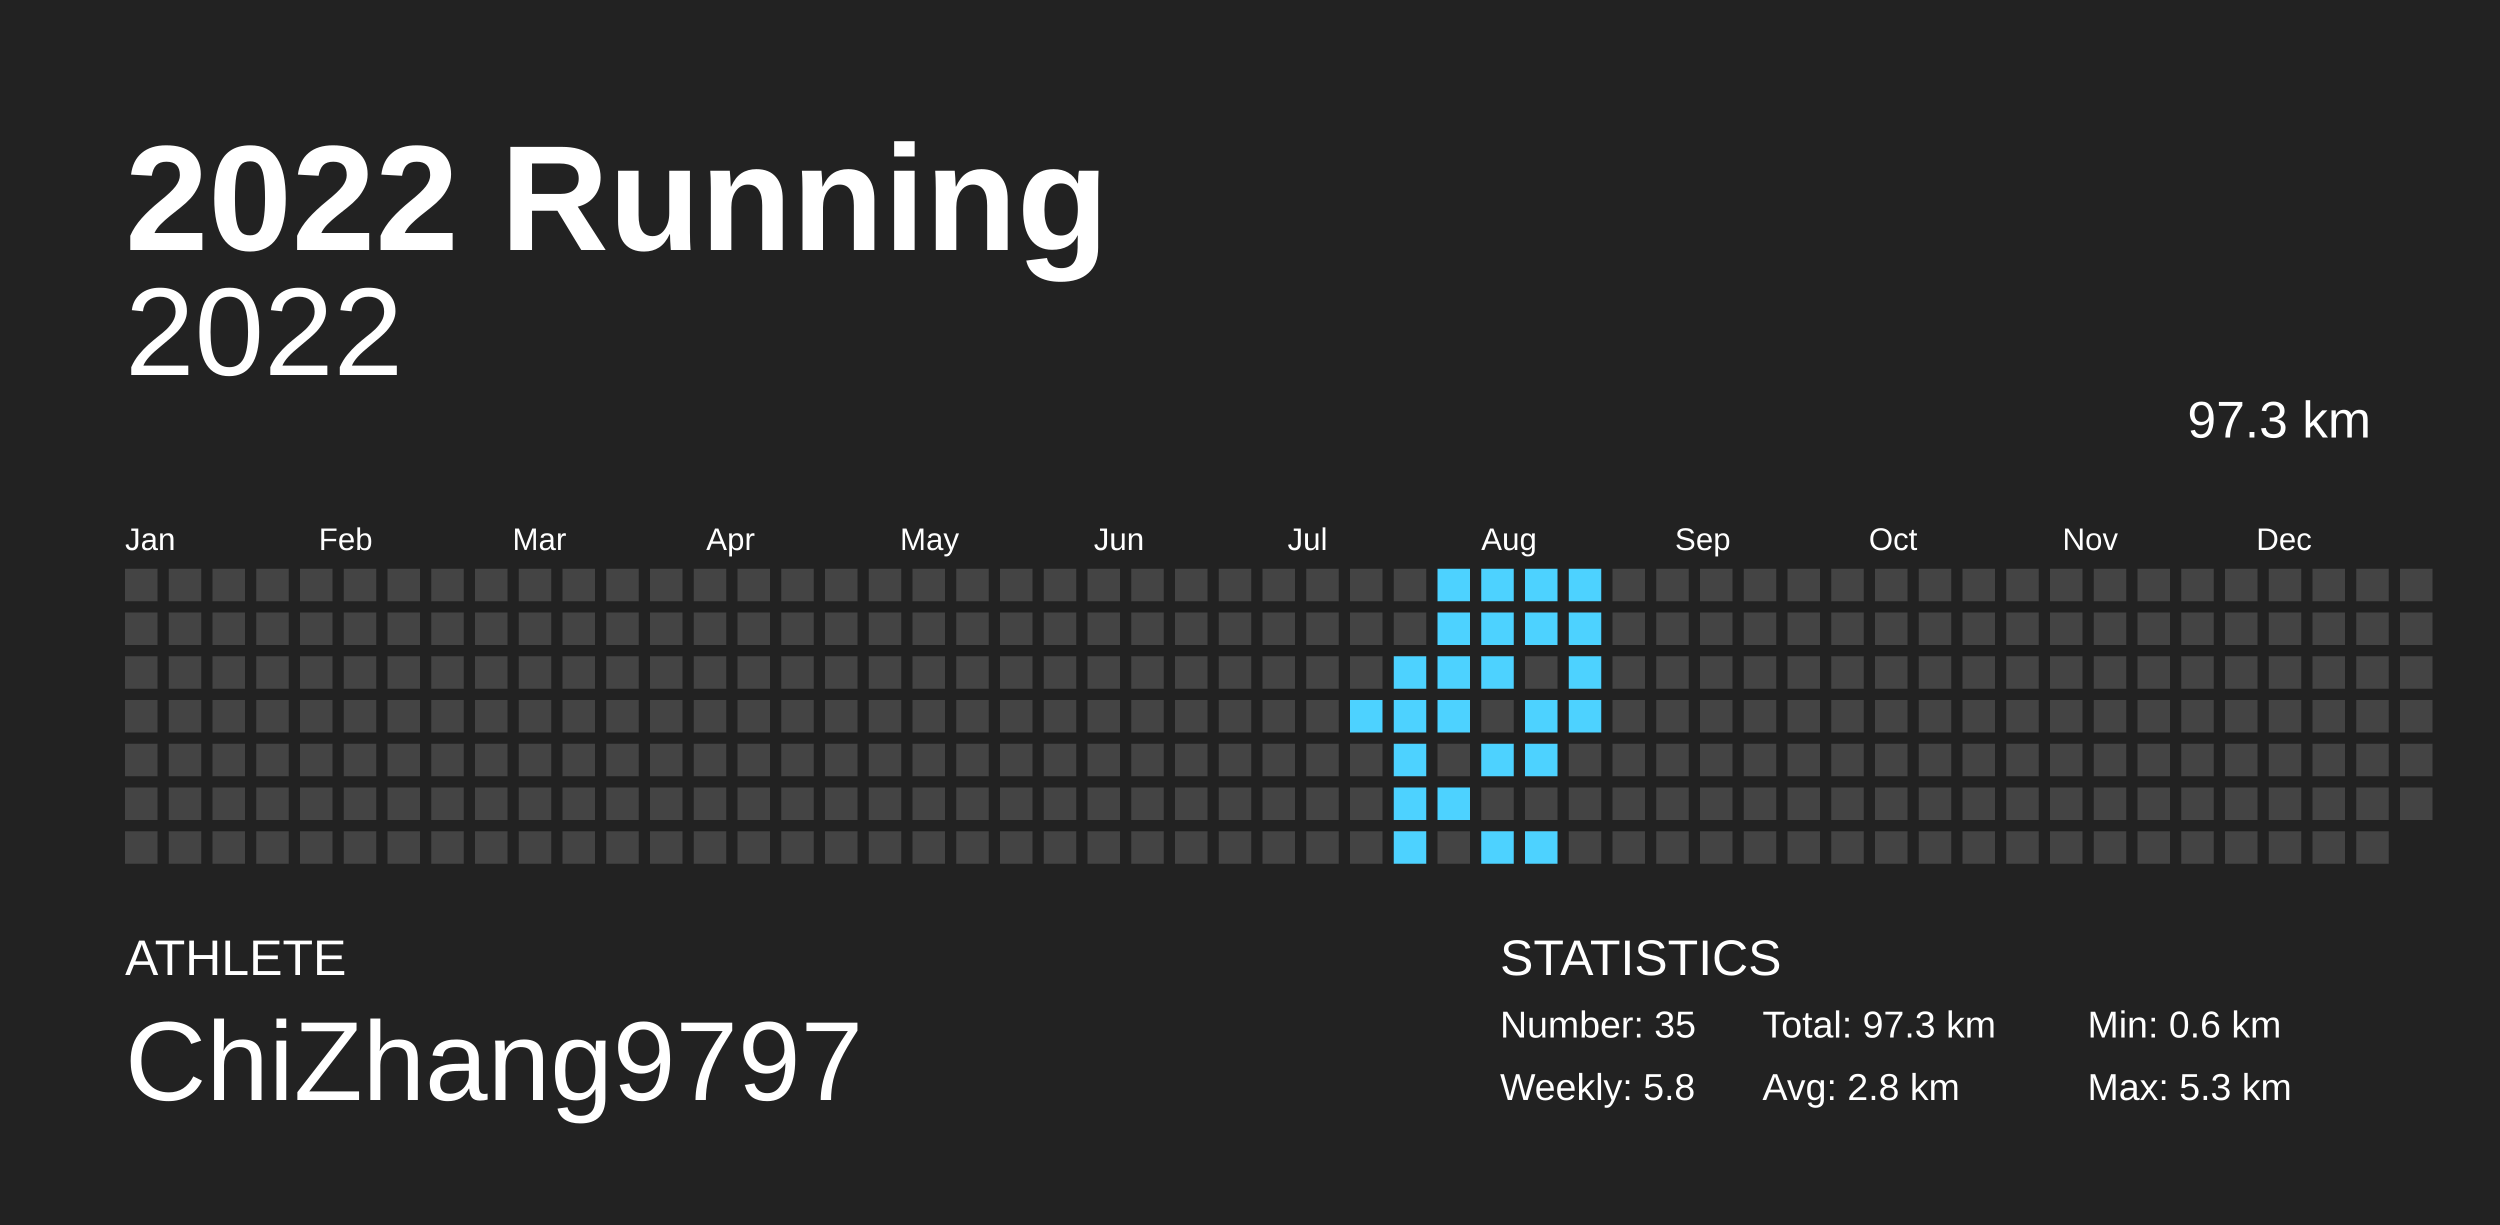
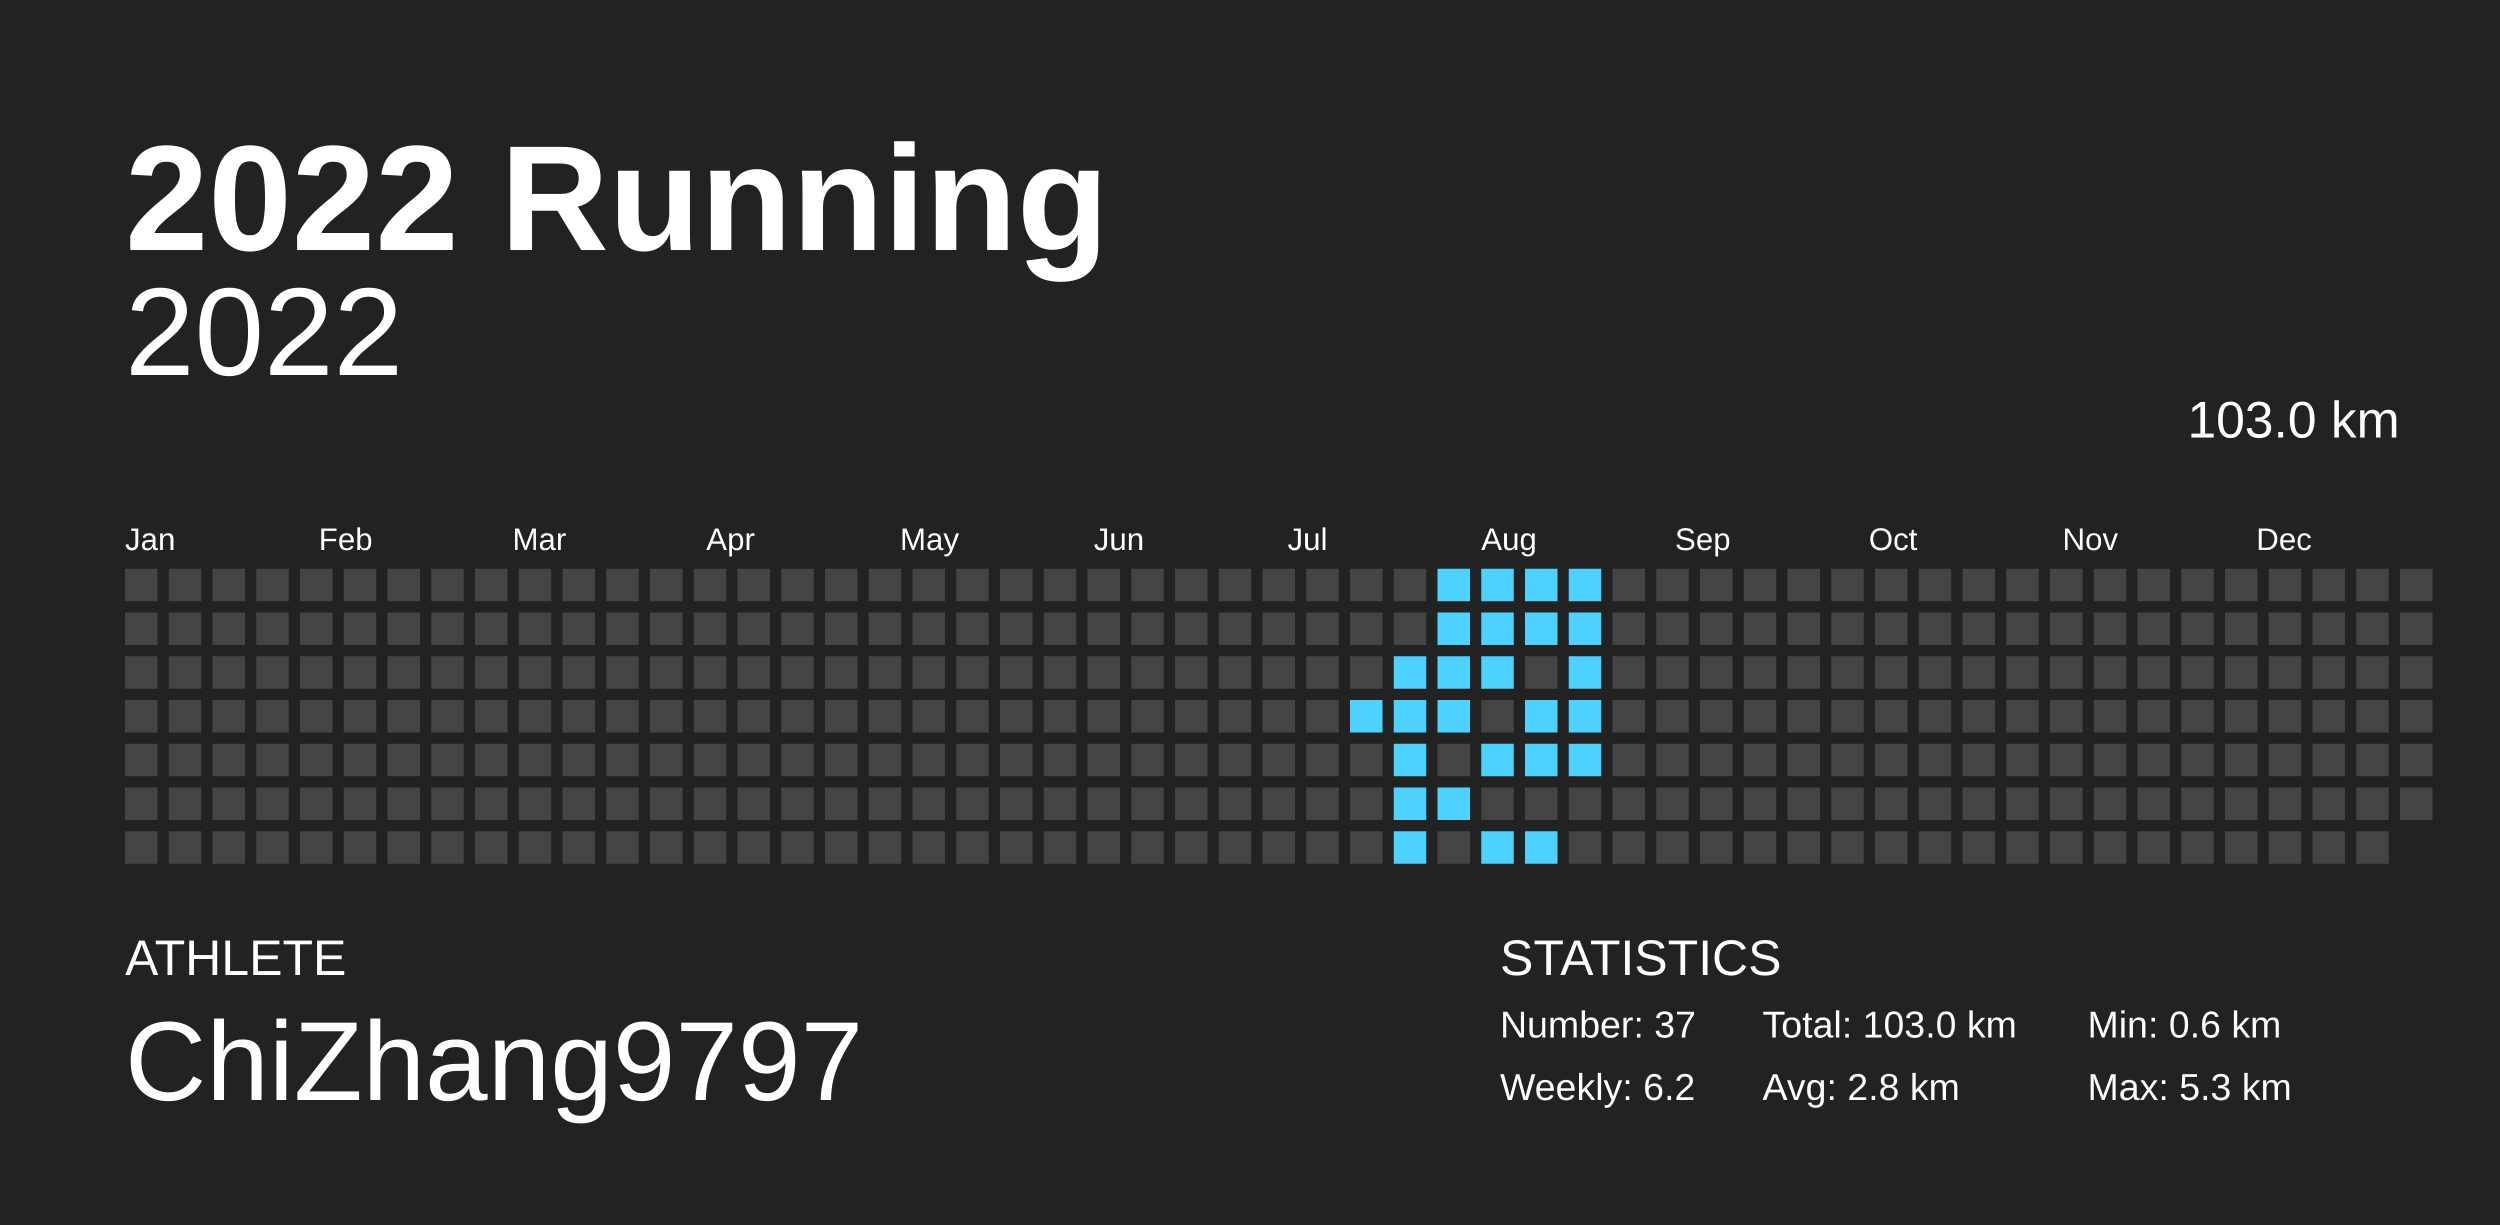
<svg xmlns="http://www.w3.org/2000/svg" baseProfile="full" height="98mm" version="1.1" viewBox="0,0,200,98" width="200mm">
  <defs />
  <rect fill="#222222" height="98" width="200" x="0" y="0" />
  <text fill="#FFFFFF" style="font-size:12px; font-family:Arial; font-weight:bold;" x="10" y="20">2022 Running</text>
  <text fill="#FFFFFF" style="font-size:4px; font-family:Arial" x="10" y="78">ATHLETE</text>
  <text fill="#FFFFFF" style="font-size:9px; font-family:Arial" x="10" y="88">ChiZhang9797</text>
  <text fill="#FFFFFF" style="font-size:4px; font-family:Arial" x="120" y="78">STATISTICS</text>
-   <text fill="#FFFFFF" style="font-size:3px; font-family:Arial" x="120" y="83">Number: 35</text>
-   <text fill="#FFFFFF" style="font-size:3px; font-family:Arial" x="120" y="88">Weekly: 5.8</text>
-   <text fill="#FFFFFF" style="font-size:3px; font-family:Arial" x="141" y="83">Total: 97.3 km</text>
+   <text fill="#FFFFFF" style="font-size:3px; font-family:Arial" x="120" y="83">Number: 37</text>
+   <text fill="#FFFFFF" style="font-size:3px; font-family:Arial" x="120" y="88">Weekly: 6.2</text>
+   <text fill="#FFFFFF" style="font-size:3px; font-family:Arial" x="141" y="83">Total: 103.0 km</text>
  <text fill="#FFFFFF" style="font-size:3px; font-family:Arial" x="141" y="88">Avg: 2.8 km</text>
  <text fill="#FFFFFF" style="font-size:3px; font-family:Arial" x="167" y="83">Min: 0.6 km</text>
  <text fill="#FFFFFF" style="font-size:3px; font-family:Arial" x="167" y="88">Max: 5.3 km</text>
  <text alignment-baseline="hanging" fill="#FFFFFF" style="font-size:10.0px; font-family:Arial;" x="10" y="30">2022</text>
-   <text alignment-baseline="hanging" fill="#FFFFFF" style="font-size:4.125px; font-family:Arial;" x="175" y="35">97.3 km</text>
+   <text alignment-baseline="hanging" fill="#FFFFFF" style="font-size:4.125px; font-family:Arial;" x="175" y="35">103.0 km</text>
  <text fill="#FFFFFF" style="font-size:2.5px; font-family:Arial" x="10.0" y="44">Jan</text>
  <text fill="#FFFFFF" style="font-size:2.5px; font-family:Arial" x="25.5" y="44">Feb</text>
  <text fill="#FFFFFF" style="font-size:2.5px; font-family:Arial" x="41.0" y="44">Mar</text>
  <text fill="#FFFFFF" style="font-size:2.5px; font-family:Arial" x="56.5" y="44">Apr</text>
  <text fill="#FFFFFF" style="font-size:2.5px; font-family:Arial" x="72.0" y="44">May</text>
  <text fill="#FFFFFF" style="font-size:2.5px; font-family:Arial" x="87.5" y="44">Jun</text>
  <text fill="#FFFFFF" style="font-size:2.5px; font-family:Arial" x="103.0" y="44">Jul</text>
  <text fill="#FFFFFF" style="font-size:2.5px; font-family:Arial" x="118.5" y="44">Aug</text>
  <text fill="#FFFFFF" style="font-size:2.5px; font-family:Arial" x="134.0" y="44">Sep</text>
  <text fill="#FFFFFF" style="font-size:2.5px; font-family:Arial" x="149.5" y="44">Oct</text>
  <text fill="#FFFFFF" style="font-size:2.5px; font-family:Arial" x="165.0" y="44">Nov</text>
  <text fill="#FFFFFF" style="font-size:2.5px; font-family:Arial" x="180.5" y="44">Dec</text>
  <rect fill="#444444" height="2.6" width="2.6" x="10.0" y="45.5" />
  <rect fill="#444444" height="2.6" width="2.6" x="10.0" y="49.0" />
  <rect fill="#444444" height="2.6" width="2.6" x="10.0" y="52.5" />
  <rect fill="#444444" height="2.6" width="2.6" x="10.0" y="56.0" />
  <rect fill="#444444" height="2.6" width="2.6" x="10.0" y="59.5" />
  <rect fill="#444444" height="2.6" width="2.6" x="10.0" y="63.0" />
  <rect fill="#444444" height="2.6" width="2.6" x="10.0" y="66.5" />
  <rect fill="#444444" height="2.6" width="2.6" x="13.5" y="45.5" />
  <rect fill="#444444" height="2.6" width="2.6" x="13.5" y="49.0" />
  <rect fill="#444444" height="2.6" width="2.6" x="13.5" y="52.5" />
  <rect fill="#444444" height="2.6" width="2.6" x="13.5" y="56.0" />
  <rect fill="#444444" height="2.6" width="2.6" x="13.5" y="59.5" />
  <rect fill="#444444" height="2.6" width="2.6" x="13.5" y="63.0" />
  <rect fill="#444444" height="2.6" width="2.6" x="13.5" y="66.5" />
  <rect fill="#444444" height="2.6" width="2.6" x="17.0" y="45.5" />
  <rect fill="#444444" height="2.6" width="2.6" x="17.0" y="49.0" />
  <rect fill="#444444" height="2.6" width="2.6" x="17.0" y="52.5" />
  <rect fill="#444444" height="2.6" width="2.6" x="17.0" y="56.0" />
  <rect fill="#444444" height="2.6" width="2.6" x="17.0" y="59.5" />
  <rect fill="#444444" height="2.6" width="2.6" x="17.0" y="63.0" />
  <rect fill="#444444" height="2.6" width="2.6" x="17.0" y="66.5" />
  <rect fill="#444444" height="2.6" width="2.6" x="20.5" y="45.5" />
  <rect fill="#444444" height="2.6" width="2.6" x="20.5" y="49.0" />
  <rect fill="#444444" height="2.6" width="2.6" x="20.5" y="52.5" />
  <rect fill="#444444" height="2.6" width="2.6" x="20.5" y="56.0" />
  <rect fill="#444444" height="2.6" width="2.6" x="20.5" y="59.5" />
  <rect fill="#444444" height="2.6" width="2.6" x="20.5" y="63.0" />
  <rect fill="#444444" height="2.6" width="2.6" x="20.5" y="66.5" />
  <rect fill="#444444" height="2.6" width="2.6" x="24.0" y="45.5" />
  <rect fill="#444444" height="2.6" width="2.6" x="24.0" y="49.0" />
  <rect fill="#444444" height="2.6" width="2.6" x="24.0" y="52.5" />
  <rect fill="#444444" height="2.6" width="2.6" x="24.0" y="56.0" />
  <rect fill="#444444" height="2.6" width="2.6" x="24.0" y="59.5" />
  <rect fill="#444444" height="2.6" width="2.6" x="24.0" y="63.0" />
  <rect fill="#444444" height="2.6" width="2.6" x="24.0" y="66.5" />
  <rect fill="#444444" height="2.6" width="2.6" x="27.5" y="45.5" />
  <rect fill="#444444" height="2.6" width="2.6" x="27.5" y="49.0" />
  <rect fill="#444444" height="2.6" width="2.6" x="27.5" y="52.5" />
  <rect fill="#444444" height="2.6" width="2.6" x="27.5" y="56.0" />
  <rect fill="#444444" height="2.6" width="2.6" x="27.5" y="59.5" />
  <rect fill="#444444" height="2.6" width="2.6" x="27.5" y="63.0" />
  <rect fill="#444444" height="2.6" width="2.6" x="27.5" y="66.5" />
  <rect fill="#444444" height="2.6" width="2.6" x="31.0" y="45.5" />
  <rect fill="#444444" height="2.6" width="2.6" x="31.0" y="49.0" />
  <rect fill="#444444" height="2.6" width="2.6" x="31.0" y="52.5" />
  <rect fill="#444444" height="2.6" width="2.6" x="31.0" y="56.0" />
  <rect fill="#444444" height="2.6" width="2.6" x="31.0" y="59.5" />
  <rect fill="#444444" height="2.6" width="2.6" x="31.0" y="63.0" />
  <rect fill="#444444" height="2.6" width="2.6" x="31.0" y="66.5" />
  <rect fill="#444444" height="2.6" width="2.6" x="34.5" y="45.5" />
  <rect fill="#444444" height="2.6" width="2.6" x="34.5" y="49.0" />
  <rect fill="#444444" height="2.6" width="2.6" x="34.5" y="52.5" />
  <rect fill="#444444" height="2.6" width="2.6" x="34.5" y="56.0" />
  <rect fill="#444444" height="2.6" width="2.6" x="34.5" y="59.5" />
  <rect fill="#444444" height="2.6" width="2.6" x="34.5" y="63.0" />
  <rect fill="#444444" height="2.6" width="2.6" x="34.5" y="66.5" />
  <rect fill="#444444" height="2.6" width="2.6" x="38.0" y="45.5" />
  <rect fill="#444444" height="2.6" width="2.6" x="38.0" y="49.0" />
  <rect fill="#444444" height="2.6" width="2.6" x="38.0" y="52.5" />
  <rect fill="#444444" height="2.6" width="2.6" x="38.0" y="56.0" />
  <rect fill="#444444" height="2.6" width="2.6" x="38.0" y="59.5" />
  <rect fill="#444444" height="2.6" width="2.6" x="38.0" y="63.0" />
  <rect fill="#444444" height="2.6" width="2.6" x="38.0" y="66.5" />
  <rect fill="#444444" height="2.6" width="2.6" x="41.5" y="45.5" />
  <rect fill="#444444" height="2.6" width="2.6" x="41.5" y="49.0" />
  <rect fill="#444444" height="2.6" width="2.6" x="41.5" y="52.5" />
  <rect fill="#444444" height="2.6" width="2.6" x="41.5" y="56.0" />
  <rect fill="#444444" height="2.6" width="2.6" x="41.5" y="59.5" />
  <rect fill="#444444" height="2.6" width="2.6" x="41.5" y="63.0" />
  <rect fill="#444444" height="2.6" width="2.6" x="41.5" y="66.5" />
  <rect fill="#444444" height="2.6" width="2.6" x="45.0" y="45.5" />
  <rect fill="#444444" height="2.6" width="2.6" x="45.0" y="49.0" />
  <rect fill="#444444" height="2.6" width="2.6" x="45.0" y="52.5" />
  <rect fill="#444444" height="2.6" width="2.6" x="45.0" y="56.0" />
  <rect fill="#444444" height="2.6" width="2.6" x="45.0" y="59.5" />
  <rect fill="#444444" height="2.6" width="2.6" x="45.0" y="63.0" />
  <rect fill="#444444" height="2.6" width="2.6" x="45.0" y="66.5" />
  <rect fill="#444444" height="2.6" width="2.6" x="48.5" y="45.5" />
  <rect fill="#444444" height="2.6" width="2.6" x="48.5" y="49.0" />
  <rect fill="#444444" height="2.6" width="2.6" x="48.5" y="52.5" />
  <rect fill="#444444" height="2.6" width="2.6" x="48.5" y="56.0" />
  <rect fill="#444444" height="2.6" width="2.6" x="48.5" y="59.5" />
  <rect fill="#444444" height="2.6" width="2.6" x="48.5" y="63.0" />
  <rect fill="#444444" height="2.6" width="2.6" x="48.5" y="66.5" />
  <rect fill="#444444" height="2.6" width="2.6" x="52.0" y="45.5" />
  <rect fill="#444444" height="2.6" width="2.6" x="52.0" y="49.0" />
  <rect fill="#444444" height="2.6" width="2.6" x="52.0" y="52.5" />
  <rect fill="#444444" height="2.6" width="2.6" x="52.0" y="56.0" />
  <rect fill="#444444" height="2.6" width="2.6" x="52.0" y="59.5" />
  <rect fill="#444444" height="2.6" width="2.6" x="52.0" y="63.0" />
  <rect fill="#444444" height="2.6" width="2.6" x="52.0" y="66.5" />
  <rect fill="#444444" height="2.6" width="2.6" x="55.5" y="45.5" />
  <rect fill="#444444" height="2.6" width="2.6" x="55.5" y="49.0" />
  <rect fill="#444444" height="2.6" width="2.6" x="55.5" y="52.5" />
  <rect fill="#444444" height="2.6" width="2.6" x="55.5" y="56.0" />
  <rect fill="#444444" height="2.6" width="2.6" x="55.5" y="59.5" />
  <rect fill="#444444" height="2.6" width="2.6" x="55.5" y="63.0" />
  <rect fill="#444444" height="2.6" width="2.6" x="55.5" y="66.5" />
  <rect fill="#444444" height="2.6" width="2.6" x="59.0" y="45.5" />
  <rect fill="#444444" height="2.6" width="2.6" x="59.0" y="49.0" />
  <rect fill="#444444" height="2.6" width="2.6" x="59.0" y="52.5" />
  <rect fill="#444444" height="2.6" width="2.6" x="59.0" y="56.0" />
  <rect fill="#444444" height="2.6" width="2.6" x="59.0" y="59.5" />
  <rect fill="#444444" height="2.6" width="2.6" x="59.0" y="63.0" />
  <rect fill="#444444" height="2.6" width="2.6" x="59.0" y="66.5" />
  <rect fill="#444444" height="2.6" width="2.6" x="62.5" y="45.5" />
  <rect fill="#444444" height="2.6" width="2.6" x="62.5" y="49.0" />
  <rect fill="#444444" height="2.6" width="2.6" x="62.5" y="52.5" />
  <rect fill="#444444" height="2.6" width="2.6" x="62.5" y="56.0" />
  <rect fill="#444444" height="2.6" width="2.6" x="62.5" y="59.5" />
  <rect fill="#444444" height="2.6" width="2.6" x="62.5" y="63.0" />
  <rect fill="#444444" height="2.6" width="2.6" x="62.5" y="66.5" />
  <rect fill="#444444" height="2.6" width="2.6" x="66.0" y="45.5" />
  <rect fill="#444444" height="2.6" width="2.6" x="66.0" y="49.0" />
  <rect fill="#444444" height="2.6" width="2.6" x="66.0" y="52.5" />
  <rect fill="#444444" height="2.6" width="2.6" x="66.0" y="56.0" />
  <rect fill="#444444" height="2.6" width="2.6" x="66.0" y="59.5" />
  <rect fill="#444444" height="2.6" width="2.6" x="66.0" y="63.0" />
  <rect fill="#444444" height="2.6" width="2.6" x="66.0" y="66.5" />
  <rect fill="#444444" height="2.6" width="2.6" x="69.5" y="45.5" />
  <rect fill="#444444" height="2.6" width="2.6" x="69.5" y="49.0" />
  <rect fill="#444444" height="2.6" width="2.6" x="69.5" y="52.5" />
  <rect fill="#444444" height="2.6" width="2.6" x="69.5" y="56.0" />
  <rect fill="#444444" height="2.6" width="2.6" x="69.5" y="59.5" />
  <rect fill="#444444" height="2.6" width="2.6" x="69.5" y="63.0" />
  <rect fill="#444444" height="2.6" width="2.6" x="69.5" y="66.5" />
  <rect fill="#444444" height="2.6" width="2.6" x="73.0" y="45.5" />
  <rect fill="#444444" height="2.6" width="2.6" x="73.0" y="49.0" />
  <rect fill="#444444" height="2.6" width="2.6" x="73.0" y="52.5" />
  <rect fill="#444444" height="2.6" width="2.6" x="73.0" y="56.0" />
  <rect fill="#444444" height="2.6" width="2.6" x="73.0" y="59.5" />
  <rect fill="#444444" height="2.6" width="2.6" x="73.0" y="63.0" />
  <rect fill="#444444" height="2.6" width="2.6" x="73.0" y="66.5" />
  <rect fill="#444444" height="2.6" width="2.6" x="76.5" y="45.5" />
  <rect fill="#444444" height="2.6" width="2.6" x="76.5" y="49.0" />
  <rect fill="#444444" height="2.6" width="2.6" x="76.5" y="52.5" />
  <rect fill="#444444" height="2.6" width="2.6" x="76.5" y="56.0" />
  <rect fill="#444444" height="2.6" width="2.6" x="76.5" y="59.5" />
  <rect fill="#444444" height="2.6" width="2.6" x="76.5" y="63.0" />
  <rect fill="#444444" height="2.6" width="2.6" x="76.5" y="66.5" />
  <rect fill="#444444" height="2.6" width="2.6" x="80.0" y="45.5" />
  <rect fill="#444444" height="2.6" width="2.6" x="80.0" y="49.0" />
  <rect fill="#444444" height="2.6" width="2.6" x="80.0" y="52.5" />
  <rect fill="#444444" height="2.6" width="2.6" x="80.0" y="56.0" />
  <rect fill="#444444" height="2.6" width="2.6" x="80.0" y="59.5" />
  <rect fill="#444444" height="2.6" width="2.6" x="80.0" y="63.0" />
  <rect fill="#444444" height="2.6" width="2.6" x="80.0" y="66.5" />
  <rect fill="#444444" height="2.6" width="2.6" x="83.5" y="45.5" />
  <rect fill="#444444" height="2.6" width="2.6" x="83.5" y="49.0" />
  <rect fill="#444444" height="2.6" width="2.6" x="83.5" y="52.5" />
  <rect fill="#444444" height="2.6" width="2.6" x="83.5" y="56.0" />
  <rect fill="#444444" height="2.6" width="2.6" x="83.5" y="59.5" />
  <rect fill="#444444" height="2.6" width="2.6" x="83.5" y="63.0" />
  <rect fill="#444444" height="2.6" width="2.6" x="83.5" y="66.5" />
  <rect fill="#444444" height="2.6" width="2.6" x="87.0" y="45.5" />
  <rect fill="#444444" height="2.6" width="2.6" x="87.0" y="49.0" />
  <rect fill="#444444" height="2.6" width="2.6" x="87.0" y="52.5" />
  <rect fill="#444444" height="2.6" width="2.6" x="87.0" y="56.0" />
  <rect fill="#444444" height="2.6" width="2.6" x="87.0" y="59.5" />
  <rect fill="#444444" height="2.6" width="2.6" x="87.0" y="63.0" />
  <rect fill="#444444" height="2.6" width="2.6" x="87.0" y="66.5" />
  <rect fill="#444444" height="2.6" width="2.6" x="90.5" y="45.5" />
  <rect fill="#444444" height="2.6" width="2.6" x="90.5" y="49.0" />
  <rect fill="#444444" height="2.6" width="2.6" x="90.5" y="52.5" />
  <rect fill="#444444" height="2.6" width="2.6" x="90.5" y="56.0" />
  <rect fill="#444444" height="2.6" width="2.6" x="90.5" y="59.5" />
  <rect fill="#444444" height="2.6" width="2.6" x="90.5" y="63.0" />
  <rect fill="#444444" height="2.6" width="2.6" x="90.5" y="66.5" />
  <rect fill="#444444" height="2.6" width="2.6" x="94.0" y="45.5" />
  <rect fill="#444444" height="2.6" width="2.6" x="94.0" y="49.0" />
  <rect fill="#444444" height="2.6" width="2.6" x="94.0" y="52.5" />
  <rect fill="#444444" height="2.6" width="2.6" x="94.0" y="56.0" />
  <rect fill="#444444" height="2.6" width="2.6" x="94.0" y="59.5" />
  <rect fill="#444444" height="2.6" width="2.6" x="94.0" y="63.0" />
  <rect fill="#444444" height="2.6" width="2.6" x="94.0" y="66.5" />
  <rect fill="#444444" height="2.6" width="2.6" x="97.5" y="45.5" />
  <rect fill="#444444" height="2.6" width="2.6" x="97.5" y="49.0" />
  <rect fill="#444444" height="2.6" width="2.6" x="97.5" y="52.5" />
  <rect fill="#444444" height="2.6" width="2.6" x="97.5" y="56.0" />
  <rect fill="#444444" height="2.6" width="2.6" x="97.5" y="59.5" />
  <rect fill="#444444" height="2.6" width="2.6" x="97.5" y="63.0" />
  <rect fill="#444444" height="2.6" width="2.6" x="97.5" y="66.5" />
  <rect fill="#444444" height="2.6" width="2.6" x="101.0" y="45.5" />
  <rect fill="#444444" height="2.6" width="2.6" x="101.0" y="49.0" />
  <rect fill="#444444" height="2.6" width="2.6" x="101.0" y="52.5" />
  <rect fill="#444444" height="2.6" width="2.6" x="101.0" y="56.0" />
  <rect fill="#444444" height="2.6" width="2.6" x="101.0" y="59.5" />
  <rect fill="#444444" height="2.6" width="2.6" x="101.0" y="63.0" />
  <rect fill="#444444" height="2.6" width="2.6" x="101.0" y="66.5" />
  <rect fill="#444444" height="2.6" width="2.6" x="104.5" y="45.5" />
  <rect fill="#444444" height="2.6" width="2.6" x="104.5" y="49.0" />
  <rect fill="#444444" height="2.6" width="2.6" x="104.5" y="52.5" />
  <rect fill="#444444" height="2.6" width="2.6" x="104.5" y="56.0" />
  <rect fill="#444444" height="2.6" width="2.6" x="104.5" y="59.5" />
  <rect fill="#444444" height="2.6" width="2.6" x="104.5" y="63.0" />
  <rect fill="#444444" height="2.6" width="2.6" x="104.5" y="66.5" />
  <rect fill="#444444" height="2.6" width="2.6" x="108.0" y="45.5" />
  <rect fill="#444444" height="2.6" width="2.6" x="108.0" y="49.0" />
  <rect fill="#444444" height="2.6" width="2.6" x="108.0" y="52.5" />
  <rect fill="#4dd2ff" height="2.6" width="2.6" x="108.0" y="56.0" />
  <rect fill="#444444" height="2.6" width="2.6" x="108.0" y="59.5" />
  <rect fill="#444444" height="2.6" width="2.6" x="108.0" y="63.0" />
  <rect fill="#444444" height="2.6" width="2.6" x="108.0" y="66.5" />
  <rect fill="#444444" height="2.6" width="2.6" x="111.5" y="45.5" />
  <rect fill="#444444" height="2.6" width="2.6" x="111.5" y="49.0" />
  <rect fill="#4dd2ff" height="2.6" width="2.6" x="111.5" y="52.5" />
  <rect fill="#4dd2ff" height="2.6" width="2.6" x="111.5" y="56.0" />
  <rect fill="#4dd2ff" height="2.6" width="2.6" x="111.5" y="59.5" />
  <rect fill="#4dd2ff" height="2.6" width="2.6" x="111.5" y="63.0" />
  <rect fill="#4dd2ff" height="2.6" width="2.6" x="111.5" y="66.5" />
  <rect fill="#4dd2ff" height="2.6" width="2.6" x="115.0" y="45.5" />
  <rect fill="#4dd2ff" height="2.6" width="2.6" x="115.0" y="49.0" />
  <rect fill="#4dd2ff" height="2.6" width="2.6" x="115.0" y="52.5" />
  <rect fill="#4dd2ff" height="2.6" width="2.6" x="115.0" y="56.0" />
  <rect fill="#444444" height="2.6" width="2.6" x="115.0" y="59.5" />
  <rect fill="#4dd2ff" height="2.6" width="2.6" x="115.0" y="63.0" />
  <rect fill="#444444" height="2.6" width="2.6" x="115.0" y="66.5" />
  <rect fill="#4dd2ff" height="2.6" width="2.6" x="118.5" y="45.5" />
  <rect fill="#4dd2ff" height="2.6" width="2.6" x="118.5" y="49.0" />
  <rect fill="#4dd2ff" height="2.6" width="2.6" x="118.5" y="52.5" />
  <rect fill="#444444" height="2.6" width="2.6" x="118.5" y="56.0" />
  <rect fill="#4dd2ff" height="2.6" width="2.6" x="118.5" y="59.5" />
  <rect fill="#444444" height="2.6" width="2.6" x="118.5" y="63.0" />
  <rect fill="#4dd2ff" height="2.6" width="2.6" x="118.5" y="66.5" />
  <rect fill="#4dd2ff" height="2.6" width="2.6" x="122.0" y="45.5" />
  <rect fill="#4dd2ff" height="2.6" width="2.6" x="122.0" y="49.0" />
  <rect fill="#444444" height="2.6" width="2.6" x="122.0" y="52.5" />
  <rect fill="#4dd2ff" height="2.6" width="2.6" x="122.0" y="56.0" />
  <rect fill="#4dd2ff" height="2.6" width="2.6" x="122.0" y="59.5" />
  <rect fill="#444444" height="2.6" width="2.6" x="122.0" y="63.0" />
  <rect fill="#4dd2ff" height="2.6" width="2.6" x="122.0" y="66.5" />
  <rect fill="#4dd2ff" height="2.6" width="2.6" x="125.5" y="45.5" />
  <rect fill="#4dd2ff" height="2.6" width="2.6" x="125.5" y="49.0" />
  <rect fill="#4dd2ff" height="2.6" width="2.6" x="125.5" y="52.5" />
  <rect fill="#4dd2ff" height="2.6" width="2.6" x="125.5" y="56.0" />
-   <rect fill="#444444" height="2.6" width="2.6" x="125.5" y="59.5" />
+   <rect fill="#4dd2ff" height="2.6" width="2.6" x="125.5" y="59.5" />
  <rect fill="#444444" height="2.6" width="2.6" x="125.5" y="63.0" />
  <rect fill="#444444" height="2.6" width="2.6" x="125.5" y="66.5" />
  <rect fill="#444444" height="2.6" width="2.6" x="129.0" y="45.5" />
  <rect fill="#444444" height="2.6" width="2.6" x="129.0" y="49.0" />
  <rect fill="#444444" height="2.6" width="2.6" x="129.0" y="52.5" />
  <rect fill="#444444" height="2.6" width="2.6" x="129.0" y="56.0" />
  <rect fill="#444444" height="2.6" width="2.6" x="129.0" y="59.5" />
  <rect fill="#444444" height="2.6" width="2.6" x="129.0" y="63.0" />
  <rect fill="#444444" height="2.6" width="2.6" x="129.0" y="66.5" />
  <rect fill="#444444" height="2.6" width="2.6" x="132.5" y="45.5" />
  <rect fill="#444444" height="2.6" width="2.6" x="132.5" y="49.0" />
  <rect fill="#444444" height="2.6" width="2.6" x="132.5" y="52.5" />
  <rect fill="#444444" height="2.6" width="2.6" x="132.5" y="56.0" />
  <rect fill="#444444" height="2.6" width="2.6" x="132.5" y="59.5" />
  <rect fill="#444444" height="2.6" width="2.6" x="132.5" y="63.0" />
  <rect fill="#444444" height="2.6" width="2.6" x="132.5" y="66.5" />
  <rect fill="#444444" height="2.6" width="2.6" x="136.0" y="45.5" />
  <rect fill="#444444" height="2.6" width="2.6" x="136.0" y="49.0" />
  <rect fill="#444444" height="2.6" width="2.6" x="136.0" y="52.5" />
  <rect fill="#444444" height="2.6" width="2.6" x="136.0" y="56.0" />
  <rect fill="#444444" height="2.6" width="2.6" x="136.0" y="59.5" />
  <rect fill="#444444" height="2.6" width="2.6" x="136.0" y="63.0" />
  <rect fill="#444444" height="2.6" width="2.6" x="136.0" y="66.5" />
  <rect fill="#444444" height="2.6" width="2.6" x="139.5" y="45.5" />
  <rect fill="#444444" height="2.6" width="2.6" x="139.5" y="49.0" />
  <rect fill="#444444" height="2.6" width="2.6" x="139.5" y="52.5" />
  <rect fill="#444444" height="2.6" width="2.6" x="139.5" y="56.0" />
  <rect fill="#444444" height="2.6" width="2.6" x="139.5" y="59.5" />
  <rect fill="#444444" height="2.6" width="2.6" x="139.5" y="63.0" />
  <rect fill="#444444" height="2.6" width="2.6" x="139.5" y="66.5" />
  <rect fill="#444444" height="2.6" width="2.6" x="143.0" y="45.5" />
  <rect fill="#444444" height="2.6" width="2.6" x="143.0" y="49.0" />
  <rect fill="#444444" height="2.6" width="2.6" x="143.0" y="52.5" />
  <rect fill="#444444" height="2.6" width="2.6" x="143.0" y="56.0" />
  <rect fill="#444444" height="2.6" width="2.6" x="143.0" y="59.5" />
  <rect fill="#444444" height="2.6" width="2.6" x="143.0" y="63.0" />
  <rect fill="#444444" height="2.6" width="2.6" x="143.0" y="66.5" />
  <rect fill="#444444" height="2.6" width="2.6" x="146.5" y="45.5" />
  <rect fill="#444444" height="2.6" width="2.6" x="146.5" y="49.0" />
  <rect fill="#444444" height="2.6" width="2.6" x="146.5" y="52.5" />
  <rect fill="#444444" height="2.6" width="2.6" x="146.5" y="56.0" />
  <rect fill="#444444" height="2.6" width="2.6" x="146.5" y="59.5" />
  <rect fill="#444444" height="2.6" width="2.6" x="146.5" y="63.0" />
  <rect fill="#444444" height="2.6" width="2.6" x="146.5" y="66.5" />
  <rect fill="#444444" height="2.6" width="2.6" x="150.0" y="45.5" />
  <rect fill="#444444" height="2.6" width="2.6" x="150.0" y="49.0" />
  <rect fill="#444444" height="2.6" width="2.6" x="150.0" y="52.5" />
  <rect fill="#444444" height="2.6" width="2.6" x="150.0" y="56.0" />
  <rect fill="#444444" height="2.6" width="2.6" x="150.0" y="59.5" />
  <rect fill="#444444" height="2.6" width="2.6" x="150.0" y="63.0" />
  <rect fill="#444444" height="2.6" width="2.6" x="150.0" y="66.5" />
  <rect fill="#444444" height="2.6" width="2.6" x="153.5" y="45.5" />
  <rect fill="#444444" height="2.6" width="2.6" x="153.5" y="49.0" />
  <rect fill="#444444" height="2.6" width="2.6" x="153.5" y="52.5" />
  <rect fill="#444444" height="2.6" width="2.6" x="153.5" y="56.0" />
  <rect fill="#444444" height="2.6" width="2.6" x="153.5" y="59.5" />
  <rect fill="#444444" height="2.6" width="2.6" x="153.5" y="63.0" />
  <rect fill="#444444" height="2.6" width="2.6" x="153.5" y="66.5" />
  <rect fill="#444444" height="2.6" width="2.6" x="157.0" y="45.5" />
  <rect fill="#444444" height="2.6" width="2.6" x="157.0" y="49.0" />
  <rect fill="#444444" height="2.6" width="2.6" x="157.0" y="52.5" />
  <rect fill="#444444" height="2.6" width="2.6" x="157.0" y="56.0" />
  <rect fill="#444444" height="2.6" width="2.6" x="157.0" y="59.5" />
  <rect fill="#444444" height="2.6" width="2.6" x="157.0" y="63.0" />
  <rect fill="#444444" height="2.6" width="2.6" x="157.0" y="66.5" />
  <rect fill="#444444" height="2.6" width="2.6" x="160.5" y="45.5" />
  <rect fill="#444444" height="2.6" width="2.6" x="160.5" y="49.0" />
  <rect fill="#444444" height="2.6" width="2.6" x="160.5" y="52.5" />
  <rect fill="#444444" height="2.6" width="2.6" x="160.5" y="56.0" />
  <rect fill="#444444" height="2.6" width="2.6" x="160.5" y="59.5" />
  <rect fill="#444444" height="2.6" width="2.6" x="160.5" y="63.0" />
  <rect fill="#444444" height="2.6" width="2.6" x="160.5" y="66.5" />
  <rect fill="#444444" height="2.6" width="2.6" x="164.0" y="45.5" />
  <rect fill="#444444" height="2.6" width="2.6" x="164.0" y="49.0" />
  <rect fill="#444444" height="2.6" width="2.6" x="164.0" y="52.5" />
  <rect fill="#444444" height="2.6" width="2.6" x="164.0" y="56.0" />
  <rect fill="#444444" height="2.6" width="2.6" x="164.0" y="59.5" />
  <rect fill="#444444" height="2.6" width="2.6" x="164.0" y="63.0" />
  <rect fill="#444444" height="2.6" width="2.6" x="164.0" y="66.5" />
  <rect fill="#444444" height="2.6" width="2.6" x="167.5" y="45.5" />
  <rect fill="#444444" height="2.6" width="2.6" x="167.5" y="49.0" />
  <rect fill="#444444" height="2.6" width="2.6" x="167.5" y="52.5" />
  <rect fill="#444444" height="2.6" width="2.6" x="167.5" y="56.0" />
  <rect fill="#444444" height="2.6" width="2.6" x="167.5" y="59.5" />
  <rect fill="#444444" height="2.6" width="2.6" x="167.5" y="63.0" />
  <rect fill="#444444" height="2.6" width="2.6" x="167.5" y="66.5" />
  <rect fill="#444444" height="2.6" width="2.6" x="171.0" y="45.5" />
  <rect fill="#444444" height="2.6" width="2.6" x="171.0" y="49.0" />
  <rect fill="#444444" height="2.6" width="2.6" x="171.0" y="52.5" />
  <rect fill="#444444" height="2.6" width="2.6" x="171.0" y="56.0" />
  <rect fill="#444444" height="2.6" width="2.6" x="171.0" y="59.5" />
  <rect fill="#444444" height="2.6" width="2.6" x="171.0" y="63.0" />
  <rect fill="#444444" height="2.6" width="2.6" x="171.0" y="66.5" />
  <rect fill="#444444" height="2.6" width="2.6" x="174.5" y="45.5" />
  <rect fill="#444444" height="2.6" width="2.6" x="174.5" y="49.0" />
  <rect fill="#444444" height="2.6" width="2.6" x="174.5" y="52.5" />
  <rect fill="#444444" height="2.6" width="2.6" x="174.5" y="56.0" />
  <rect fill="#444444" height="2.6" width="2.6" x="174.5" y="59.5" />
  <rect fill="#444444" height="2.6" width="2.6" x="174.5" y="63.0" />
  <rect fill="#444444" height="2.6" width="2.6" x="174.5" y="66.5" />
  <rect fill="#444444" height="2.6" width="2.6" x="178.0" y="45.5" />
  <rect fill="#444444" height="2.6" width="2.6" x="178.0" y="49.0" />
  <rect fill="#444444" height="2.6" width="2.6" x="178.0" y="52.5" />
  <rect fill="#444444" height="2.6" width="2.6" x="178.0" y="56.0" />
  <rect fill="#444444" height="2.6" width="2.6" x="178.0" y="59.5" />
  <rect fill="#444444" height="2.6" width="2.6" x="178.0" y="63.0" />
  <rect fill="#444444" height="2.6" width="2.6" x="178.0" y="66.5" />
  <rect fill="#444444" height="2.6" width="2.6" x="181.5" y="45.5" />
  <rect fill="#444444" height="2.6" width="2.6" x="181.5" y="49.0" />
  <rect fill="#444444" height="2.6" width="2.6" x="181.5" y="52.5" />
  <rect fill="#444444" height="2.6" width="2.6" x="181.5" y="56.0" />
  <rect fill="#444444" height="2.6" width="2.6" x="181.5" y="59.5" />
  <rect fill="#444444" height="2.6" width="2.6" x="181.5" y="63.0" />
  <rect fill="#444444" height="2.6" width="2.6" x="181.5" y="66.5" />
  <rect fill="#444444" height="2.6" width="2.6" x="185.0" y="45.5" />
  <rect fill="#444444" height="2.6" width="2.6" x="185.0" y="49.0" />
  <rect fill="#444444" height="2.6" width="2.6" x="185.0" y="52.5" />
  <rect fill="#444444" height="2.6" width="2.6" x="185.0" y="56.0" />
  <rect fill="#444444" height="2.6" width="2.6" x="185.0" y="59.5" />
  <rect fill="#444444" height="2.6" width="2.6" x="185.0" y="63.0" />
  <rect fill="#444444" height="2.6" width="2.6" x="185.0" y="66.5" />
  <rect fill="#444444" height="2.6" width="2.6" x="188.5" y="45.5" />
  <rect fill="#444444" height="2.6" width="2.6" x="188.5" y="49.0" />
  <rect fill="#444444" height="2.6" width="2.6" x="188.5" y="52.5" />
  <rect fill="#444444" height="2.6" width="2.6" x="188.5" y="56.0" />
  <rect fill="#444444" height="2.6" width="2.6" x="188.5" y="59.5" />
  <rect fill="#444444" height="2.6" width="2.6" x="188.5" y="63.0" />
  <rect fill="#444444" height="2.6" width="2.6" x="188.5" y="66.5" />
  <rect fill="#444444" height="2.6" width="2.6" x="192.0" y="45.5" />
  <rect fill="#444444" height="2.6" width="2.6" x="192.0" y="49.0" />
  <rect fill="#444444" height="2.6" width="2.6" x="192.0" y="52.5" />
  <rect fill="#444444" height="2.6" width="2.6" x="192.0" y="56.0" />
  <rect fill="#444444" height="2.6" width="2.6" x="192.0" y="59.5" />
  <rect fill="#444444" height="2.6" width="2.6" x="192.0" y="63.0" />
</svg>
